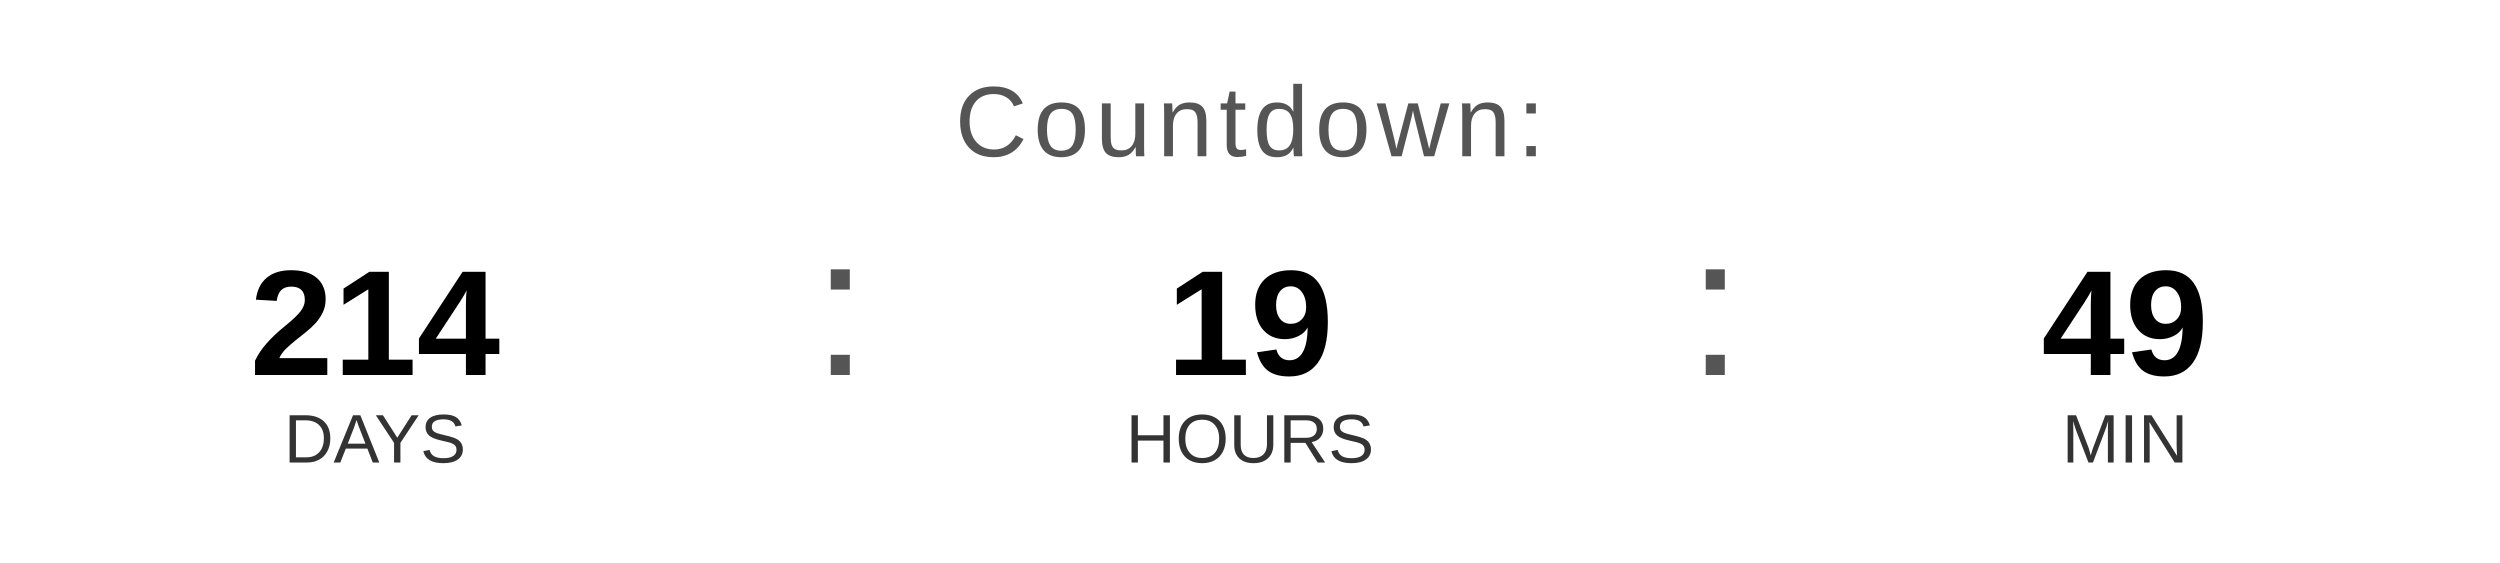
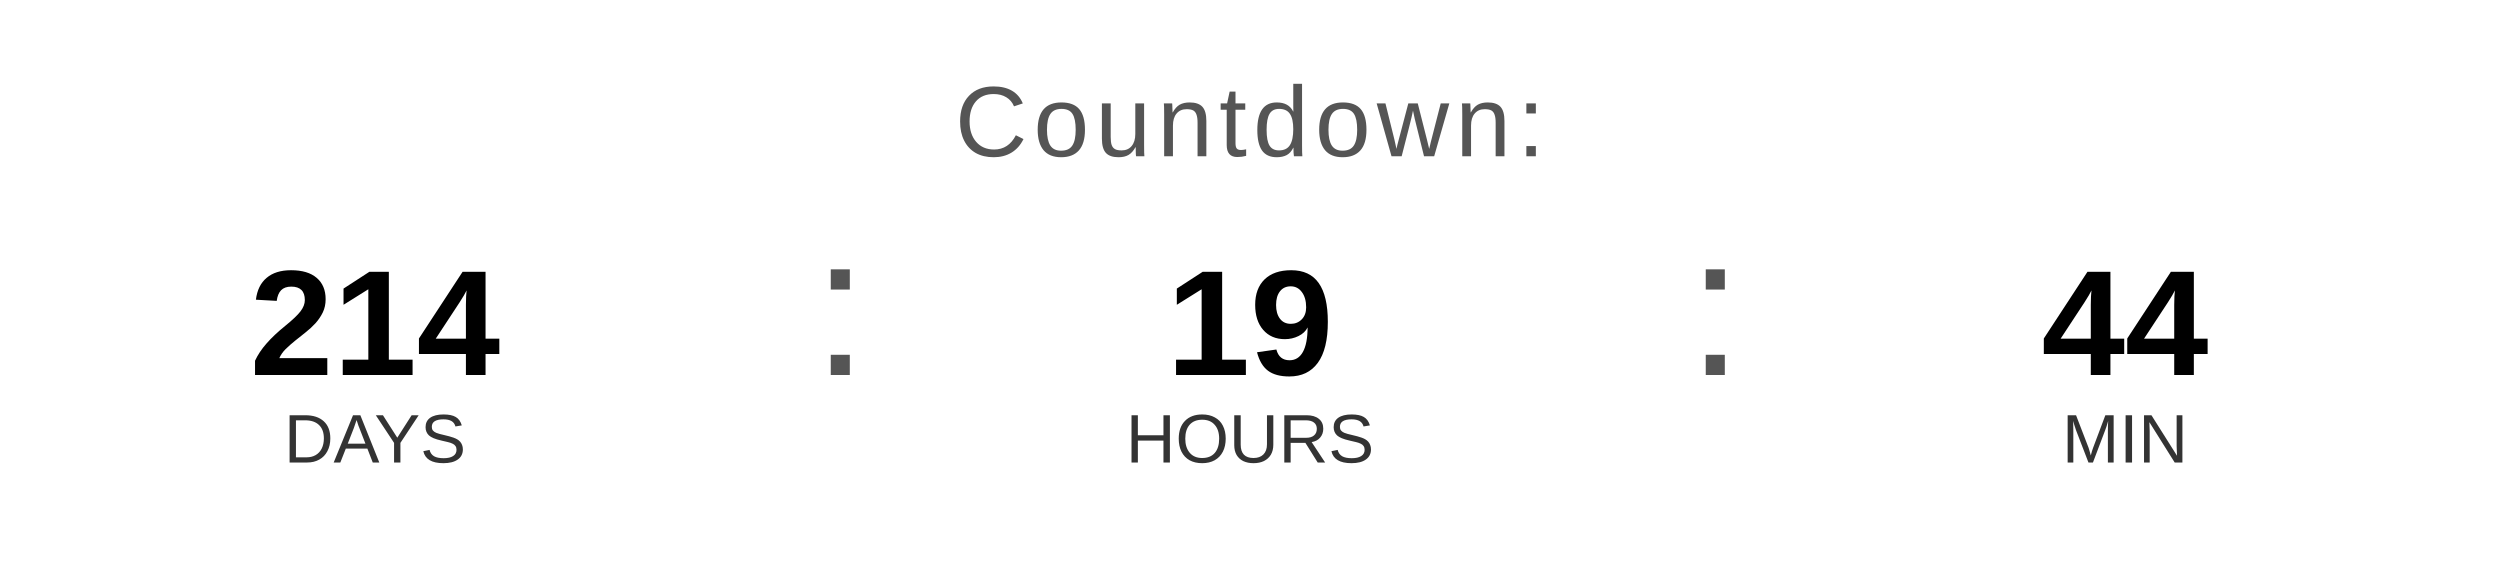
<svg xmlns="http://www.w3.org/2000/svg" width="400" height="90" viewBox="0 0 400 90">
  <text x="200" y="25" font-family="Arial, Helvetica, sans-serif" font-size="16" fill="#555555" text-anchor="middle" letter-spacing="1">
    Countdown:
  </text>
  <text x="60" y="60" font-family="Arial, Helvetica, sans-serif" font-size="24" font-weight="bold" fill="#000000" text-anchor="middle">214</text>
  <text x="60" y="74" font-family="Arial, Helvetica, sans-serif" font-size="11" fill="#333333" text-anchor="middle">DAYS</text>
  <text x="130" y="60" font-family="Arial, sans-serif" font-size="32" fill="#555555">:</text>
  <text x="200" y="60" font-family="Arial, Helvetica, sans-serif" font-size="24" font-weight="bold" fill="#000000" text-anchor="middle">19</text>
  <text x="200" y="74" font-family="Arial, Helvetica, sans-serif" font-size="11" fill="#333333" text-anchor="middle">HOURS</text>
  <text x="270" y="60" font-family="Arial, sans-serif" font-size="32" fill="#555555">:</text>
-   <text x="340" y="60" font-family="Arial, Helvetica, sans-serif" font-size="24" font-weight="bold" fill="#000000" text-anchor="middle">49</text>
+   <text x="340" y="60" font-family="Arial, Helvetica, sans-serif" font-size="24" font-weight="bold" fill="#000000" text-anchor="middle">44</text>
  <text x="340" y="74" font-family="Arial, Helvetica, sans-serif" font-size="11" fill="#333333" text-anchor="middle">MIN</text>
</svg>
